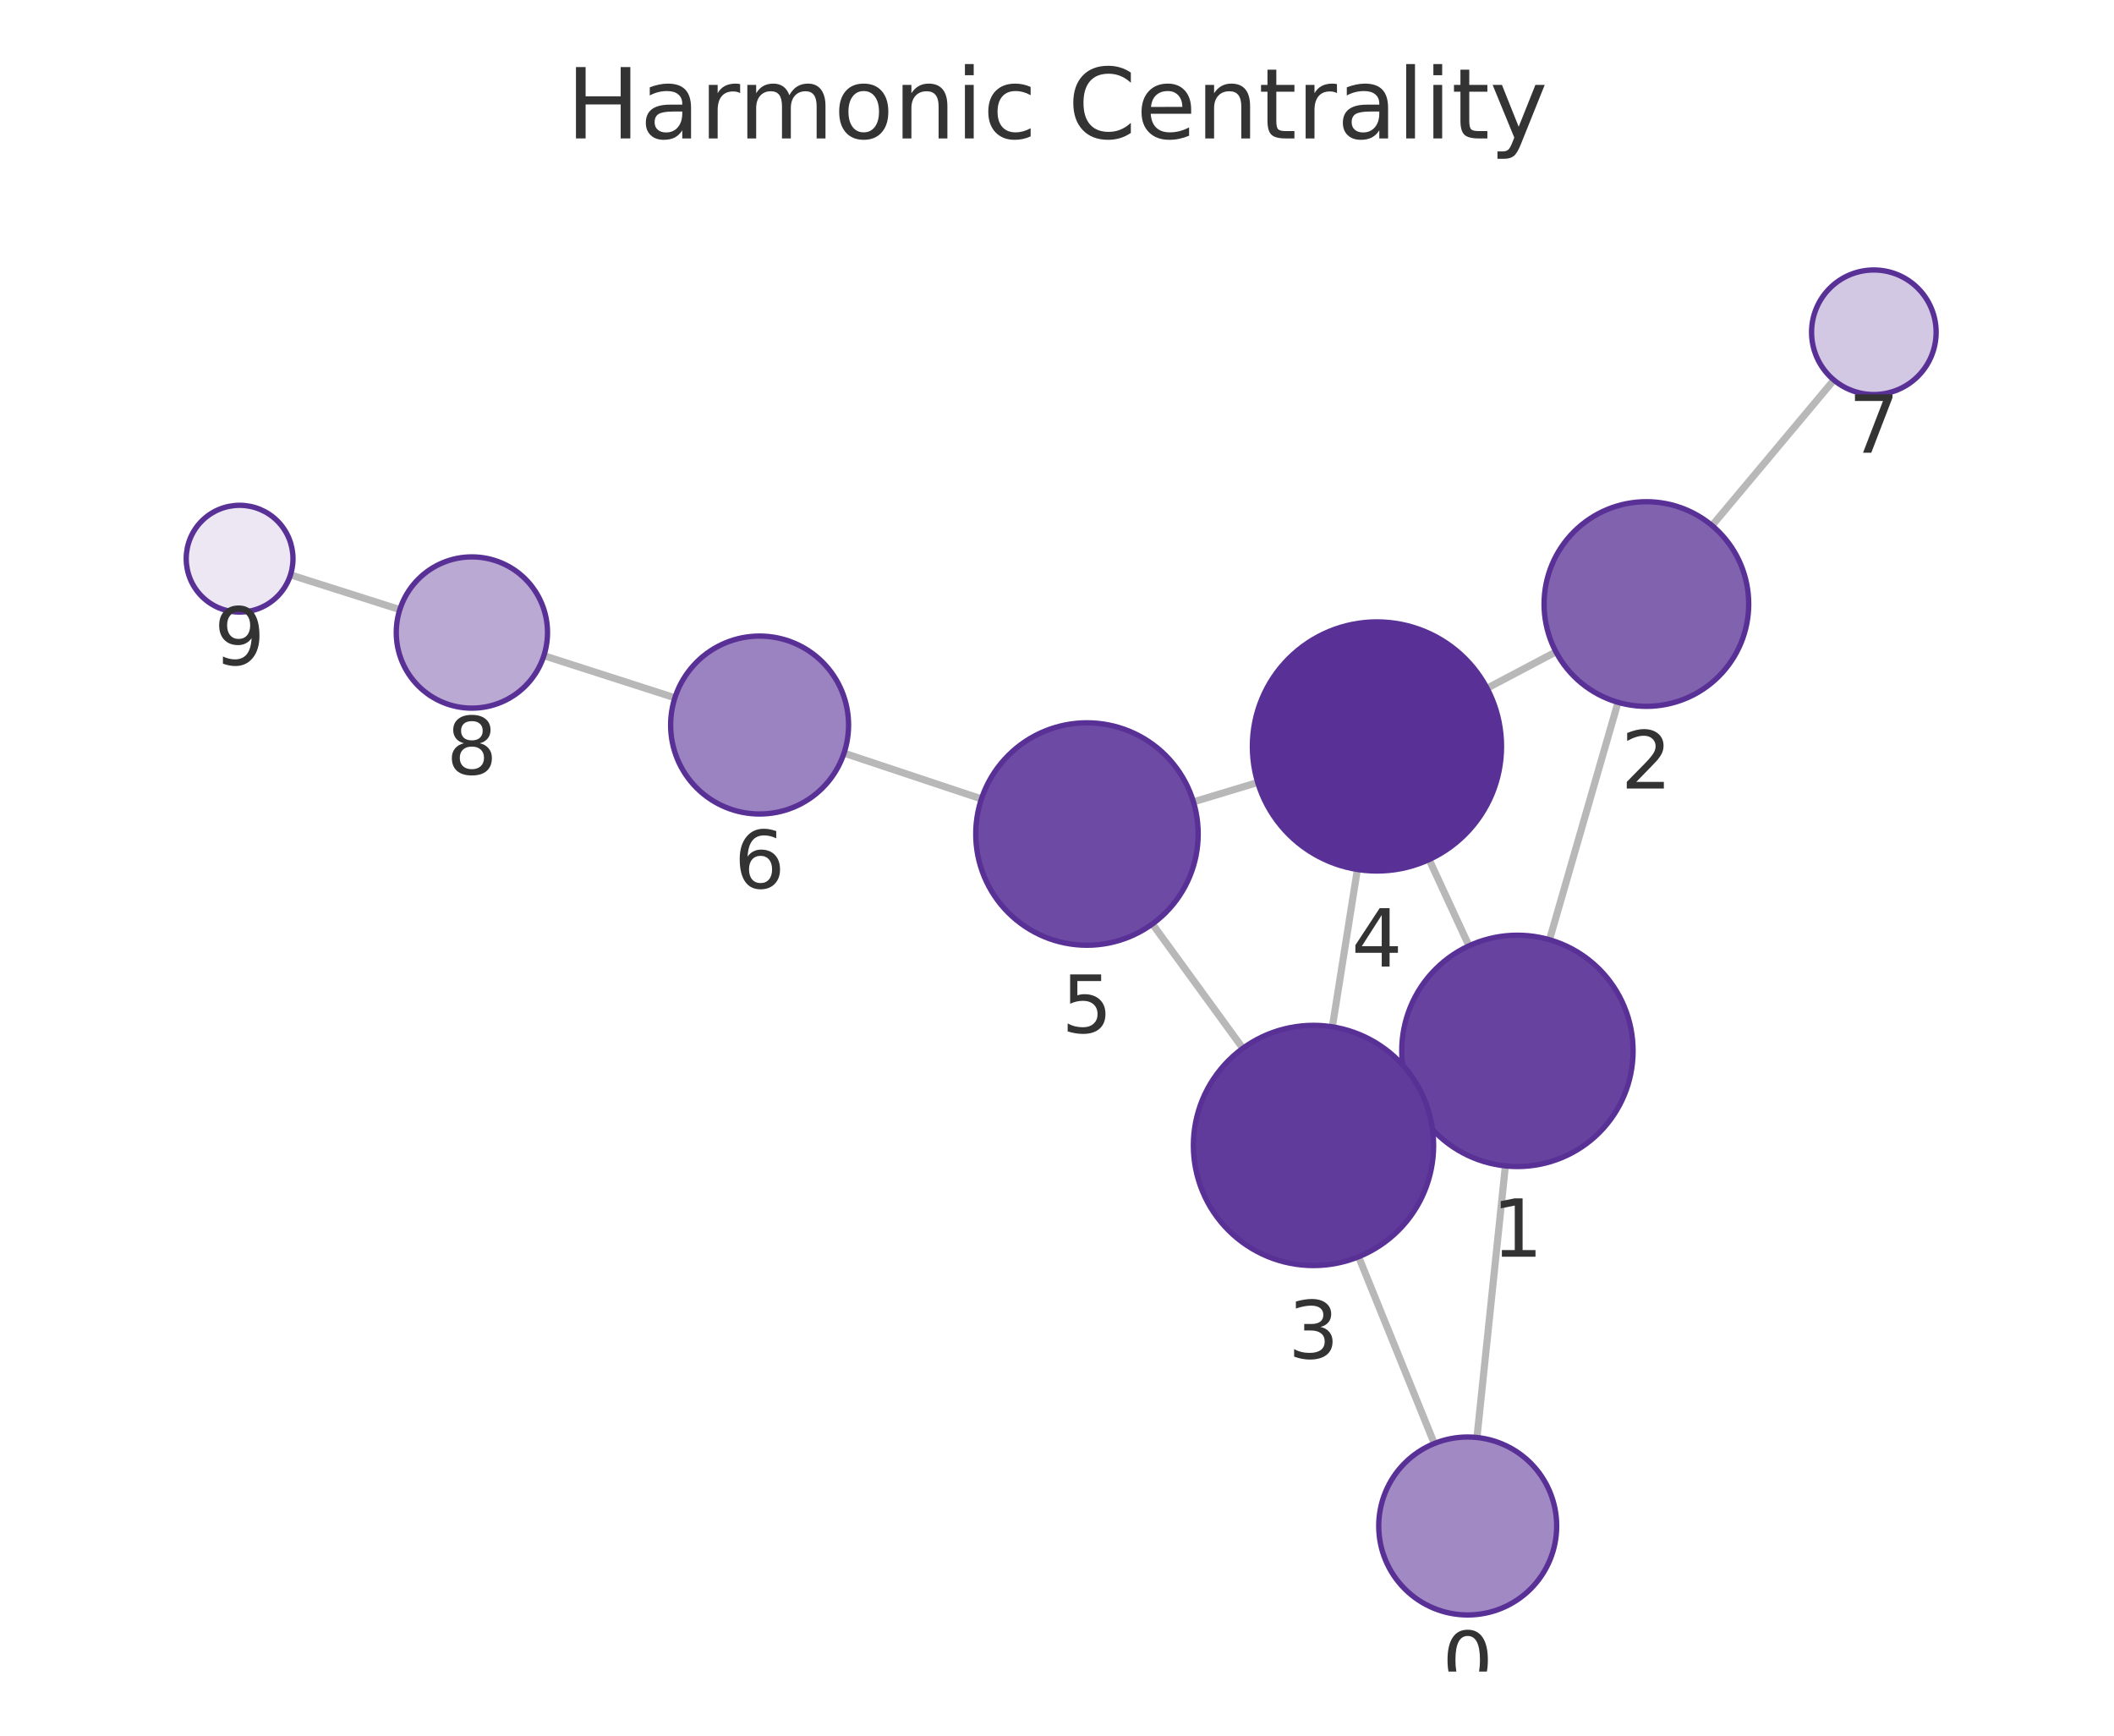
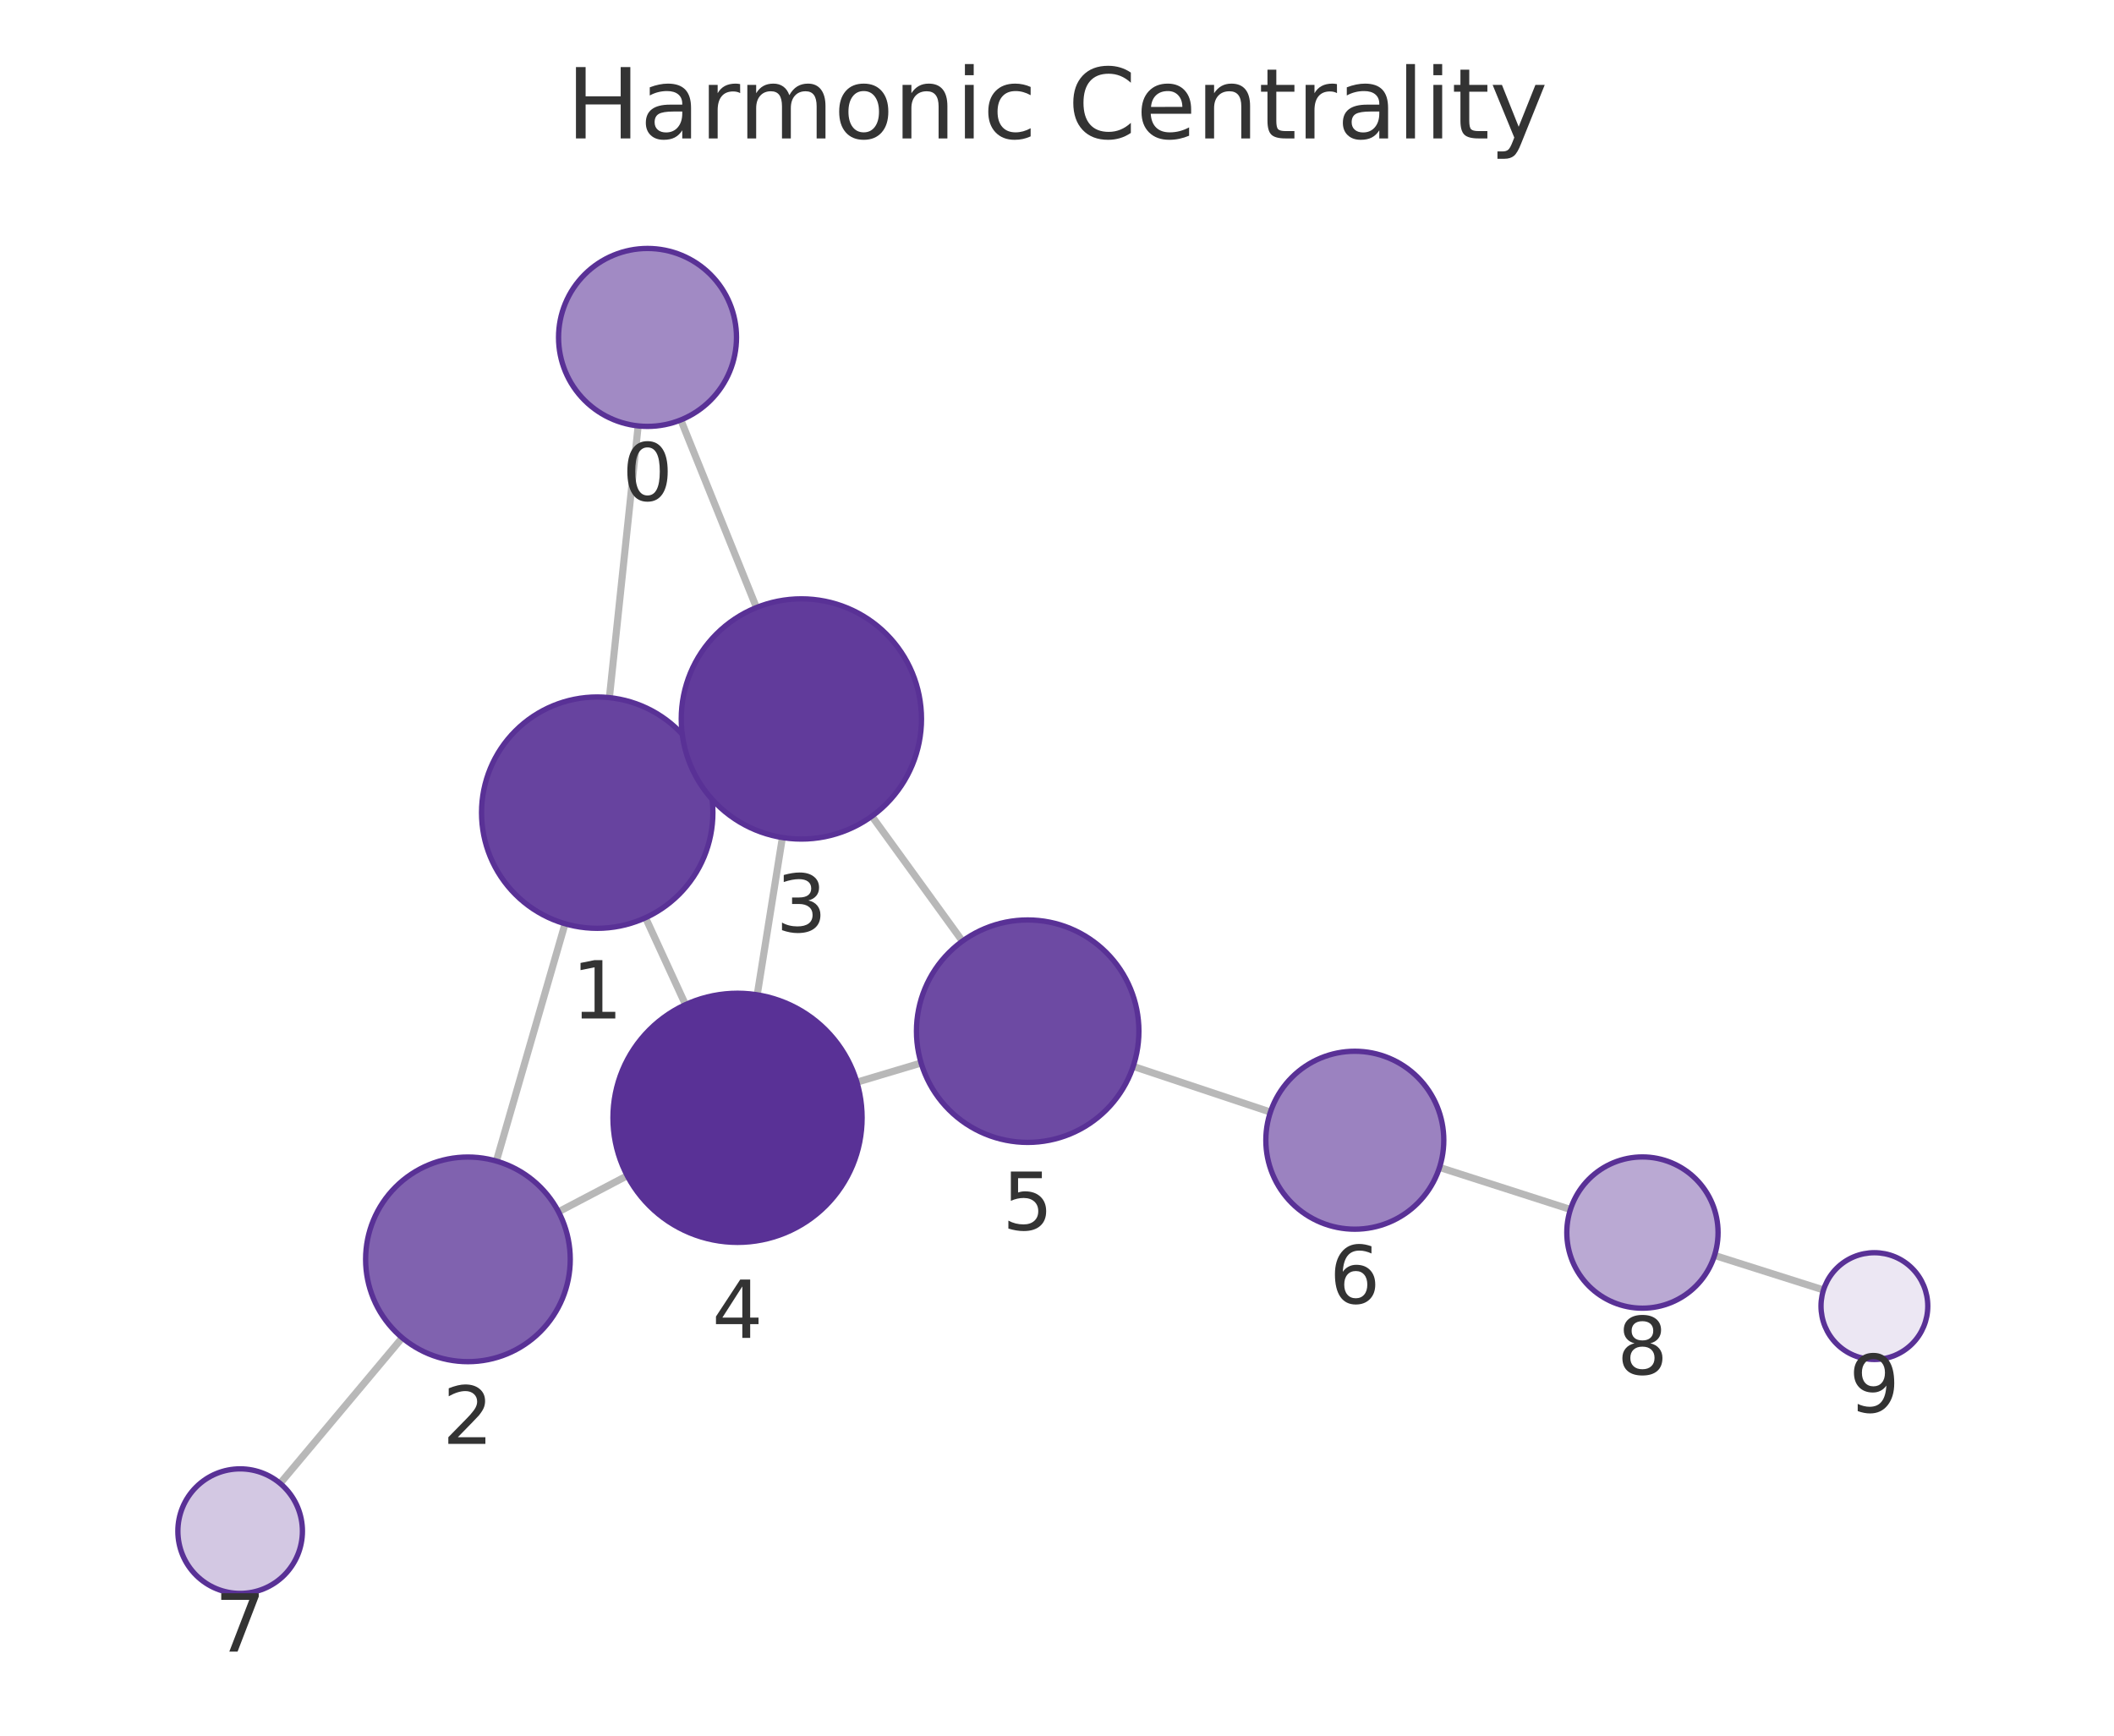
<svg xmlns="http://www.w3.org/2000/svg" xmlns:xlink="http://www.w3.org/1999/xlink" width="237.6pt" height="195.078pt" viewBox="0 0 237.6 195.078" version="1.1">
  <defs>
    <style type="text/css">*{stroke-linejoin: round; stroke-linecap: butt}</style>
  </defs>
  <g id="figure_1">
    <g id="patch_1">
      <path d="M 0 195.078  L 237.6 195.078  L 237.6 0  L 0 0  L 0 195.078  z " style="fill: none" />
    </g>
    <g id="axes_1">
      <g id="patch_2">
        <path d="M 7.2 187.878  L 230.4 187.878  L 230.4 21.558  L 7.2 21.558  L 7.2 187.878  z " style="fill: none" />
      </g>
      <g id="EdgeCollection_1">
-         <path d="M 166.001 161.567  L 169.195 131.042  " clip-path="url(#pebad01a08f)" style="fill: #b8b8b8; stroke: #b8b8b8; stroke-width: 0.8" />
-         <path d="M 161.205 162.245  L 152.699 141.254  " clip-path="url(#pebad01a08f)" style="fill: #b8b8b8; stroke: #b8b8b8; stroke-width: 0.8" />
-         <path d="M 174.153 105.622  L 181.855 78.938  " clip-path="url(#pebad01a08f)" style="fill: #b8b8b8; stroke: #b8b8b8; stroke-width: 0.8" />
-         <path d="M 158.754 123.582  L 159.876 123.062  " clip-path="url(#pebad01a08f)" style="fill: #b8b8b8; stroke: #b8b8b8; stroke-width: 0.8" />
-         <path d="M 165.101 106.308  L 160.625 96.609  " clip-path="url(#pebad01a08f)" style="fill: #b8b8b8; stroke: #b8b8b8; stroke-width: 0.8" />
-         <path d="M 174.877 73.263  L 167.137 77.355  " clip-path="url(#pebad01a08f)" style="fill: #b8b8b8; stroke: #b8b8b8; stroke-width: 0.8" />
-         <path d="M 192.425 59.07  L 206.117 42.712  " clip-path="url(#pebad01a08f)" style="fill: #b8b8b8; stroke: #b8b8b8; stroke-width: 0.8" />
-         <path d="M 149.749 115.41  L 152.561 97.723  " clip-path="url(#pebad01a08f)" style="fill: #b8b8b8; stroke: #b8b8b8; stroke-width: 0.8" />
-         <path d="M 139.688 117.825  L 129.521 103.849  " clip-path="url(#pebad01a08f)" style="fill: #b8b8b8; stroke: #b8b8b8; stroke-width: 0.8" />
-         <path d="M 141.358 87.945  L 134.134 90.126  " clip-path="url(#pebad01a08f)" style="fill: #b8b8b8; stroke: #b8b8b8; stroke-width: 0.8" />
-         <path d="M 110.308 89.792  L 94.862 84.649  " clip-path="url(#pebad01a08f)" style="fill: #b8b8b8; stroke: #b8b8b8; stroke-width: 0.8" />
-         <path d="M 75.854 78.429  L 61.129 73.694  " clip-path="url(#pebad01a08f)" style="fill: #b8b8b8; stroke: #b8b8b8; stroke-width: 0.8" />
-         <path d="M 44.937 68.517  L 32.648 64.61  " clip-path="url(#pebad01a08f)" style="fill: #b8b8b8; stroke: #b8b8b8; stroke-width: 0.8" />
+         <path d="M 71.726 47.869  L 68.492 78.409  " clip-path="url(#p9010dd5226)" style="fill: #b8b8b8; stroke: #b8b8b8; stroke-width: 0.8" />
+         <path d="M 76.518 47.199  L 85.02 68.285  " clip-path="url(#p9010dd5226)" style="fill: #b8b8b8; stroke: #b8b8b8; stroke-width: 0.8" />
+         <path d="M 63.509 103.825  L 55.79 130.498  " clip-path="url(#p9010dd5226)" style="fill: #b8b8b8; stroke: #b8b8b8; stroke-width: 0.8" />
+         <path d="M 78.938 85.914  L 77.799 86.437  " clip-path="url(#p9010dd5226)" style="fill: #b8b8b8; stroke: #b8b8b8; stroke-width: 0.8" />
+         <path d="M 72.554 103.148  L 77.046 112.916  " clip-path="url(#p9010dd5226)" style="fill: #b8b8b8; stroke: #b8b8b8; stroke-width: 0.8" />
+         <path d="M 62.775 136.199  L 70.499 132.144  " clip-path="url(#p9010dd5226)" style="fill: #b8b8b8; stroke: #b8b8b8; stroke-width: 0.8" />
+         <path d="M 45.206 150.359  L 31.487 166.727  " clip-path="url(#p9010dd5226)" style="fill: #b8b8b8; stroke: #b8b8b8; stroke-width: 0.8" />
+         <path d="M 87.935 94.136  L 85.107 111.812  " clip-path="url(#p9010dd5226)" style="fill: #b8b8b8; stroke: #b8b8b8; stroke-width: 0.8" />
+         <path d="M 97.992 91.737  L 108.169 105.778  " clip-path="url(#p9010dd5226)" style="fill: #b8b8b8; stroke: #b8b8b8; stroke-width: 0.8" />
+         <path d="M 96.309 121.631  L 103.527 119.475  " clip-path="url(#p9010dd5226)" style="fill: #b8b8b8; stroke: #b8b8b8; stroke-width: 0.8" />
+         <path d="M 127.363 119.852  L 142.786 124.993  " clip-path="url(#p9010dd5226)" style="fill: #b8b8b8; stroke: #b8b8b8; stroke-width: 0.8" />
+         <path d="M 161.794 131.212  L 176.506 135.936  " clip-path="url(#p9010dd5226)" style="fill: #b8b8b8; stroke: #b8b8b8; stroke-width: 0.8" />
+         <path d="M 192.702 141.102  L 204.95 144.984  " clip-path="url(#p9010dd5226)" style="fill: #b8b8b8; stroke: #b8b8b8; stroke-width: 0.8" />
      </g>
      <g id="VertexCollection_1">
-         <path d="M 164.961 181.513  C 167.613 181.513 170.156 180.46 172.032 178.584  C 173.907 176.709 174.961 174.165 174.961 171.513  C 174.961 168.861 173.907 166.317 172.032 164.442  C 170.156 162.567 167.613 161.513 164.961 161.513  C 162.309 161.513 159.765 162.567 157.89 164.442  C 156.014 166.317 154.961 168.861 154.961 171.513  C 154.961 174.165 156.014 176.709 157.89 178.584  C 159.765 180.46 162.309 181.513 164.961 181.513  z " clip-path="url(#pebad01a08f)" style="fill: #a18ac4; stroke: #593196; stroke-width: 0.6" />
-         <path d="M 170.548 131.112  C 173.995 131.112 177.302 129.743 179.74 127.305  C 182.178 124.867 183.548 121.56 183.548 118.112  C 183.548 114.665 182.178 111.358 179.74 108.92  C 177.302 106.482 173.995 105.112 170.548 105.112  C 167.1 105.112 163.793 106.482 161.355 108.92  C 158.917 111.358 157.548 114.665 157.548 118.112  C 157.548 121.56 158.917 124.867 161.355 127.305  C 163.793 129.743 167.1 131.112 170.548 131.112  z " clip-path="url(#pebad01a08f)" style="fill: #67439f; stroke: #593196; stroke-width: 0.6" />
-         <path d="M 185.044 79.389  C 188.094 79.389 191.019 78.177 193.176 76.021  C 195.332 73.864 196.544 70.939 196.544 67.889  C 196.544 64.839 195.332 61.914 193.176 59.757  C 191.019 57.601 188.094 56.389 185.044 56.389  C 181.994 56.389 179.069 57.601 176.912 59.757  C 174.756 61.914 173.544 64.839 173.544 67.889  C 173.544 70.939 174.756 73.864 176.912 76.021  C 179.069 78.177 181.994 79.389 185.044 79.389  z " clip-path="url(#pebad01a08f)" style="fill: #8062af; stroke: #593196; stroke-width: 0.6" />
-         <path d="M 147.629 142.242  C 151.209 142.242 154.643 140.82 157.175 138.288  C 159.706 135.757 161.129 132.322 161.129 128.742  C 161.129 125.162 159.706 121.728 157.175 119.196  C 154.643 116.665 151.209 115.242 147.629 115.242  C 144.049 115.242 140.615 116.665 138.083 119.196  C 135.551 121.728 134.129 125.162 134.129 128.742  C 134.129 132.322 135.551 135.757 138.083 138.288  C 140.615 140.82 144.049 142.242 147.629 142.242  z " clip-path="url(#pebad01a08f)" style="fill: #613b9b; stroke: #593196; stroke-width: 0.6" />
-         <path d="M 154.76 97.897  C 158.473 97.897 162.034 96.422 164.659 93.797  C 167.285 91.171 168.76 87.61 168.76 83.897  C 168.76 80.184 167.285 76.623 164.659 73.998  C 162.034 71.372 158.473 69.897 154.76 69.897  C 151.047 69.897 147.486 71.372 144.86 73.998  C 142.235 76.623 140.76 80.184 140.76 83.897  C 140.76 87.61 142.235 91.171 144.86 93.797  C 147.486 96.422 151.047 97.897 154.76 97.897  z " clip-path="url(#pebad01a08f)" style="fill: #593196; stroke: #593196; stroke-width: 0.6" />
-         <path d="M 122.168 106.24  C 125.483 106.24 128.663 104.923 131.007 102.579  C 133.351 100.235 134.668 97.055 134.668 93.74  C 134.668 90.425 133.351 87.245 131.007 84.901  C 128.663 82.557 125.483 81.24 122.168 81.24  C 118.853 81.24 115.673 82.557 113.329 84.901  C 110.985 87.245 109.668 90.425 109.668 93.74  C 109.668 97.055 110.985 100.235 113.329 102.579  C 115.673 104.923 118.853 106.24 122.168 106.24  z " clip-path="url(#pebad01a08f)" style="fill: #6d4aa3; stroke: #593196; stroke-width: 0.6" />
-         <path d="M 85.374 91.49  C 88.026 91.49 90.57 90.436 92.445 88.561  C 94.32 86.686 95.374 84.142 95.374 81.49  C 95.374 78.838 94.32 76.294 92.445 74.419  C 90.57 72.544 88.026 71.49 85.374 71.49  C 82.722 71.49 80.178 72.544 78.303 74.419  C 76.428 76.294 75.374 78.838 75.374 81.49  C 75.374 84.142 76.428 86.686 78.303 88.561  C 80.178 90.436 82.722 91.49 85.374 91.49  z " clip-path="url(#pebad01a08f)" style="fill: #9b82c0; stroke: #593196; stroke-width: 0.6" />
-         <path d="M 210.609 44.344  C 212.466 44.344 214.246 43.606 215.559 42.293  C 216.872 40.981 217.609 39.2 217.609 37.344  C 217.609 35.487 216.872 33.707 215.559 32.394  C 214.246 31.081 212.466 30.344 210.609 30.344  C 208.753 30.344 206.972 31.081 205.66 32.394  C 204.347 33.707 203.609 35.487 203.609 37.344  C 203.609 39.2 204.347 40.981 205.66 42.293  C 206.972 43.606 208.753 44.344 210.609 44.344  z " clip-path="url(#pebad01a08f)" style="fill: #d3c8e3; stroke: #593196; stroke-width: 0.6" />
-         <path d="M 53.037 79.592  C 55.292 79.592 57.454 78.696 59.048 77.102  C 60.642 75.508 61.537 73.346 61.537 71.092  C 61.537 68.837 60.642 66.675 59.048 65.081  C 57.454 63.487 55.292 62.592 53.037 62.592  C 50.783 62.592 48.621 63.487 47.027 65.081  C 45.433 66.675 44.537 68.837 44.537 71.092  C 44.537 73.346 45.433 75.508 47.027 77.102  C 48.621 78.696 50.783 79.592 53.037 79.592  z " clip-path="url(#pebad01a08f)" style="fill: #baa9d3; stroke: #593196; stroke-width: 0.6" />
-         <path d="M 26.93 68.793  C 28.522 68.793 30.048 68.161 31.173 67.035  C 32.298 65.91 32.93 64.384 32.93 62.793  C 32.93 61.202 32.298 59.675 31.173 58.55  C 30.048 57.425 28.522 56.793 26.93 56.793  C 25.339 56.793 23.813 57.425 22.688 58.55  C 21.562 59.675 20.93 61.202 20.93 62.793  C 20.93 64.384 21.562 65.91 22.688 67.035  C 23.813 68.161 25.339 68.793 26.93 68.793  z " clip-path="url(#pebad01a08f)" style="fill: #ece7f3; stroke: #593196; stroke-width: 0.6" />
+         <path d="M 72.778 47.925  C 75.431 47.925 77.974 46.871 79.85 44.996  C 81.725 43.121 82.778 40.577 82.778 37.925  C 82.778 35.273 81.725 32.729 79.85 30.854  C 77.974 28.979 75.431 27.925 72.778 27.925  C 70.126 27.925 67.583 28.979 65.707 30.854  C 63.832 32.729 62.778 35.273 62.778 37.925  C 62.778 40.577 63.832 43.121 65.707 44.996  C 67.583 46.871 70.126 47.925 72.778 47.925  z " clip-path="url(#p9010dd5226)" style="fill: #a18ac4; stroke: #593196; stroke-width: 0.6" />
+         <path d="M 67.123 104.337  C 70.571 104.337 73.878 102.967 76.316 100.529  C 78.753 98.091 80.123 94.785 80.123 91.337  C 80.123 87.889 78.753 84.582 76.316 82.145  C 73.878 79.707 70.571 78.337 67.123 78.337  C 63.676 78.337 60.369 79.707 57.931 82.145  C 55.493 84.582 54.123 87.889 54.123 91.337  C 54.123 94.785 55.493 98.091 57.931 100.529  C 60.369 102.967 63.676 104.337 67.123 104.337  z " clip-path="url(#p9010dd5226)" style="fill: #67439f; stroke: #593196; stroke-width: 0.6" />
+         <path d="M 52.593 153.045  C 55.643 153.045 58.568 151.833 60.725 149.677  C 62.881 147.52 64.093 144.595 64.093 141.545  C 64.093 138.495 62.881 135.57 60.725 133.413  C 58.568 131.257 55.643 130.045 52.593 130.045  C 49.543 130.045 46.618 131.257 44.461 133.413  C 42.305 135.57 41.093 138.495 41.093 141.545  C 41.093 144.595 42.305 147.52 44.461 149.677  C 46.618 151.833 49.543 153.045 52.593 153.045  z " clip-path="url(#p9010dd5226)" style="fill: #8062af; stroke: #593196; stroke-width: 0.6" />
+         <path d="M 90.069 94.306  C 93.649 94.306 97.083 92.883 99.615 90.352  C 102.146 87.82 103.569 84.386 103.569 80.806  C 103.569 77.226 102.146 73.792 99.615 71.26  C 97.083 68.728 93.649 67.306 90.069 67.306  C 86.489 67.306 83.055 68.728 80.523 71.26  C 77.991 73.792 76.569 77.226 76.569 80.806  C 76.569 84.386 77.991 87.82 80.523 90.352  C 83.055 92.883 86.489 94.306 90.069 94.306  z " clip-path="url(#p9010dd5226)" style="fill: #613b9b; stroke: #593196; stroke-width: 0.6" />
+         <path d="M 82.894 139.636  C 86.607 139.636 90.168 138.161 92.794 135.536  C 95.419 132.91 96.894 129.349 96.894 125.636  C 96.894 121.923 95.419 118.362 92.794 115.737  C 90.168 113.111 86.607 111.636 82.894 111.636  C 79.181 111.636 75.62 113.111 72.995 115.737  C 70.369 118.362 68.894 121.923 68.894 125.636  C 68.894 129.349 70.369 132.91 72.995 135.536  C 75.62 138.161 79.181 139.636 82.894 139.636  z " clip-path="url(#p9010dd5226)" style="fill: #593196; stroke: #593196; stroke-width: 0.6" />
+         <path d="M 115.505 128.399  C 118.82 128.399 121.999 127.082 124.343 124.737  C 126.688 122.393 128.005 119.214 128.005 115.899  C 128.005 112.584 126.688 109.404 124.343 107.06  C 121.999 104.716 118.82 103.399 115.505 103.399  C 112.19 103.399 109.01 104.716 106.666 107.06  C 104.322 109.404 103.005 112.584 103.005 115.899  C 103.005 119.214 104.322 122.393 106.666 124.737  C 109.01 127.082 112.19 128.399 115.505 128.399  z " clip-path="url(#p9010dd5226)" style="fill: #6d4aa3; stroke: #593196; stroke-width: 0.6" />
+         <path d="M 152.273 138.155  C 154.925 138.155 157.469 137.101 159.344 135.226  C 161.219 133.351 162.273 130.807 162.273 128.155  C 162.273 125.503 161.219 122.959 159.344 121.084  C 157.469 119.209 154.925 118.155 152.273 118.155  C 149.621 118.155 147.077 119.209 145.202 121.084  C 143.327 122.959 142.273 125.503 142.273 128.155  C 142.273 130.807 143.327 133.351 145.202 135.226  C 147.077 137.101 149.621 138.155 152.273 138.155  z " clip-path="url(#p9010dd5226)" style="fill: #9b82c0; stroke: #593196; stroke-width: 0.6" />
+         <path d="M 26.991 179.092  C 28.847 179.092 30.628 178.354 31.94 177.042  C 33.253 175.729 33.991 173.948 33.991 172.092  C 33.991 170.235 33.253 168.455 31.94 167.142  C 30.628 165.829 28.847 165.092 26.991 165.092  C 25.134 165.092 23.354 165.829 22.041 167.142  C 20.728 168.455 19.991 170.235 19.991 172.092  C 19.991 173.948 20.728 175.729 22.041 177.042  C 23.354 178.354 25.134 179.092 26.991 179.092  z " clip-path="url(#p9010dd5226)" style="fill: #d3c8e3; stroke: #593196; stroke-width: 0.6" />
+         <path d="M 184.599 147.034  C 186.853 147.034 189.016 146.139 190.61 144.545  C 192.204 142.951 193.099 140.788 193.099 138.534  C 193.099 136.28 192.204 134.118 190.61 132.524  C 189.016 130.93 186.853 130.034 184.599 130.034  C 182.345 130.034 180.183 130.93 178.589 132.524  C 176.995 134.118 176.099 136.28 176.099 138.534  C 176.099 140.788 176.995 142.951 178.589 144.545  C 180.183 146.139 182.345 147.034 184.599 147.034  z " clip-path="url(#p9010dd5226)" style="fill: #baa9d3; stroke: #593196; stroke-width: 0.6" />
+         <path d="M 210.67 152.797  C 212.261 152.797 213.787 152.165 214.912 151.039  C 216.037 149.914 216.67 148.388 216.67 146.797  C 216.67 145.206 216.037 143.679 214.912 142.554  C 213.787 141.429 212.261 140.797 210.67 140.797  C 209.078 140.797 207.552 141.429 206.427 142.554  C 205.302 143.679 204.67 145.206 204.67 146.797  C 204.67 148.388 205.302 149.914 206.427 151.039  C 207.552 152.165 209.078 152.797 210.67 152.797  z " clip-path="url(#p9010dd5226)" style="fill: #ece7f3; stroke: #593196; stroke-width: 0.6" />
      </g>
      <g id="text_1">
-         <g clip-path="url(#pebad01a08f)">
-           <g style="fill: #333333" transform="translate(162.0975 189.8511) scale(0.09 -0.09)">
+         <g clip-path="url(#p9010dd5226)">
+           <g style="fill: #333333" transform="translate(69.91535 56.2629) scale(0.09 -0.09)">
            <defs>
              <path id="DejaVuSans-13" d="M 2034 4250  Q 1547 4250 1301 3770  Q 1056 3291 1056 2328  Q 1056 1369 1301 889  Q 1547 409 2034 409  Q 2525 409 2770 889  Q 3016 1369 3016 2328  Q 3016 3291 2770 3770  Q 2525 4250 2034 4250  z M 2034 4750  Q 2819 4750 3233 4129  Q 3647 3509 3647 2328  Q 3647 1150 3233 529  Q 2819 -91 2034 -91  Q 1250 -91 836 529  Q 422 1150 422 2328  Q 422 3509 836 4129  Q 1250 4750 2034 4750  z " transform="scale(0.015625)" />
            </defs>
            <use xlink:href="#DejaVuSans-13" />
          </g>
        </g>
      </g>
      <g id="text_2">
-         <g clip-path="url(#pebad01a08f)">
-           <g style="fill: #333333" transform="translate(167.6844 141.2503) scale(0.09 -0.09)">
+         <g clip-path="url(#p9010dd5226)">
+           <g style="fill: #333333" transform="translate(64.26006 114.4748) scale(0.09 -0.09)">
            <defs>
              <path id="DejaVuSans-14" d="M 794 531  L 1825 531  L 1825 4091  L 703 3866  L 703 4441  L 1819 4666  L 2450 4666  L 2450 531  L 3481 531  L 3481 0  L 794 0  L 794 531  z " transform="scale(0.015625)" />
            </defs>
            <use xlink:href="#DejaVuSans-14" />
          </g>
        </g>
      </g>
      <g id="text_3">
-         <g clip-path="url(#pebad01a08f)">
-           <g style="fill: #333333" transform="translate(182.1807 88.62684) scale(0.09 -0.09)">
+         <g clip-path="url(#p9010dd5226)">
+           <g style="fill: #333333" transform="translate(49.73 162.283) scale(0.09 -0.09)">
            <defs>
              <path id="DejaVuSans-15" d="M 1228 531  L 3431 531  L 3431 0  L 469 0  L 469 531  Q 828 903 1448 1529  Q 2069 2156 2228 2338  Q 2531 2678 2651 2914  Q 2772 3150 2772 3378  Q 2772 3750 2511 3984  Q 2250 4219 1831 4219  Q 1534 4219 1204 4116  Q 875 4013 500 3803  L 500 4441  Q 881 4594 1212 4672  Q 1544 4750 1819 4750  Q 2544 4750 2975 4387  Q 3406 4025 3406 3419  Q 3406 3131 3298 2873  Q 3191 2616 2906 2266  Q 2828 2175 2409 1742  Q 1991 1309 1228 531  z " transform="scale(0.015625)" />
            </defs>
            <use xlink:href="#DejaVuSans-15" />
          </g>
        </g>
      </g>
      <g id="text_4">
-         <g clip-path="url(#pebad01a08f)">
-           <g style="fill: #333333" transform="translate(144.7657 152.6801) scale(0.09 -0.09)">
+         <g clip-path="url(#p9010dd5226)">
+           <g style="fill: #333333" transform="translate(87.20576 104.7438) scale(0.09 -0.09)">
            <defs>
              <path id="DejaVuSans-16" d="M 2597 2516  Q 3050 2419 3304 2112  Q 3559 1806 3559 1356  Q 3559 666 3084 287  Q 2609 -91 1734 -91  Q 1441 -91 1130 -33  Q 819 25 488 141  L 488 750  Q 750 597 1062 519  Q 1375 441 1716 441  Q 2309 441 2620 675  Q 2931 909 2931 1356  Q 2931 1769 2642 2001  Q 2353 2234 1838 2234  L 1294 2234  L 1294 2753  L 1863 2753  Q 2328 2753 2575 2939  Q 2822 3125 2822 3475  Q 2822 3834 2567 4026  Q 2313 4219 1838 4219  Q 1578 4219 1281 4162  Q 984 4106 628 3988  L 628 4550  Q 988 4650 1302 4700  Q 1616 4750 1894 4750  Q 2613 4750 3031 4423  Q 3450 4097 3450 3541  Q 3450 3153 3228 2886  Q 3006 2619 2597 2516  z " transform="scale(0.015625)" />
            </defs>
            <use xlink:href="#DejaVuSans-16" />
          </g>
        </g>
      </g>
      <g id="text_5">
-         <g clip-path="url(#pebad01a08f)">
-           <g style="fill: #333333" transform="translate(151.8965 108.6351) scale(0.09 -0.09)">
+         <g clip-path="url(#p9010dd5226)">
+           <g style="fill: #333333" transform="translate(80.03101 150.3742) scale(0.09 -0.09)">
            <defs>
              <path id="DejaVuSans-17" d="M 2419 4116  L 825 1625  L 2419 1625  L 2419 4116  z M 2253 4666  L 3047 4666  L 3047 1625  L 3713 1625  L 3713 1100  L 3047 1100  L 3047 0  L 2419 0  L 2419 1100  L 313 1100  L 313 1709  L 2253 4666  z " transform="scale(0.015625)" />
            </defs>
            <use xlink:href="#DejaVuSans-17" />
          </g>
        </g>
      </g>
      <g id="text_6">
-         <g clip-path="url(#pebad01a08f)">
-           <g style="fill: #333333" transform="translate(119.3049 116.078) scale(0.09 -0.09)">
+         <g clip-path="url(#p9010dd5226)">
+           <g style="fill: #333333" transform="translate(112.6415 138.2365) scale(0.09 -0.09)">
            <defs>
              <path id="DejaVuSans-18" d="M 691 4666  L 3169 4666  L 3169 4134  L 1269 4134  L 1269 2991  Q 1406 3038 1543 3061  Q 1681 3084 1819 3084  Q 2600 3084 3056 2656  Q 3513 2228 3513 1497  Q 3513 744 3044 326  Q 2575 -91 1722 -91  Q 1428 -91 1123 -41  Q 819 9 494 109  L 494 744  Q 775 591 1075 516  Q 1375 441 1709 441  Q 2250 441 2565 725  Q 2881 1009 2881 1497  Q 2881 1984 2565 2268  Q 2250 2553 1709 2553  Q 1456 2553 1204 2497  Q 953 2441 691 2322  L 691 4666  z " transform="scale(0.015625)" />
            </defs>
            <use xlink:href="#DejaVuSans-18" />
          </g>
        </g>
      </g>
      <g id="text_7">
-         <g clip-path="url(#pebad01a08f)">
-           <g style="fill: #333333" transform="translate(82.51078 99.82803) scale(0.09 -0.09)">
+         <g clip-path="url(#p9010dd5226)">
+           <g style="fill: #333333" transform="translate(149.4099 146.4928) scale(0.09 -0.09)">
            <defs>
              <path id="DejaVuSans-19" d="M 2113 2584  Q 1688 2584 1439 2293  Q 1191 2003 1191 1497  Q 1191 994 1439 701  Q 1688 409 2113 409  Q 2538 409 2786 701  Q 3034 994 3034 1497  Q 3034 2003 2786 2293  Q 2538 2584 2113 2584  z M 3366 4563  L 3366 3988  Q 3128 4100 2886 4159  Q 2644 4219 2406 4219  Q 1781 4219 1451 3797  Q 1122 3375 1075 2522  Q 1259 2794 1537 2939  Q 1816 3084 2150 3084  Q 2853 3084 3261 2657  Q 3669 2231 3669 1497  Q 3669 778 3244 343  Q 2819 -91 2113 -91  Q 1303 -91 875 529  Q 447 1150 447 2328  Q 447 3434 972 4092  Q 1497 4750 2381 4750  Q 2619 4750 2861 4703  Q 3103 4656 3366 4563  z " transform="scale(0.015625)" />
            </defs>
            <use xlink:href="#DejaVuSans-19" />
          </g>
        </g>
      </g>
      <g id="text_8">
-         <g clip-path="url(#pebad01a08f)">
-           <g style="fill: #333333" transform="translate(207.7463 50.88157) scale(0.09 -0.09)">
+         <g clip-path="url(#p9010dd5226)">
+           <g style="fill: #333333" transform="translate(24.12752 185.6296) scale(0.09 -0.09)">
            <defs>
              <path id="DejaVuSans-1a" d="M 525 4666  L 3525 4666  L 3525 4397  L 1831 0  L 1172 0  L 2766 4134  L 525 4134  L 525 4666  z " transform="scale(0.015625)" />
            </defs>
            <use xlink:href="#DejaVuSans-1a" />
          </g>
        </g>
      </g>
      <g id="text_9">
-         <g clip-path="url(#pebad01a08f)">
-           <g style="fill: #333333" transform="translate(50.17429 87.0294) scale(0.09 -0.09)">
+         <g clip-path="url(#p9010dd5226)">
+           <g style="fill: #333333" transform="translate(181.7361 154.4722) scale(0.09 -0.09)">
            <defs>
              <path id="DejaVuSans-1b" d="M 2034 2216  Q 1584 2216 1326 1975  Q 1069 1734 1069 1313  Q 1069 891 1326 650  Q 1584 409 2034 409  Q 2484 409 2743 651  Q 3003 894 3003 1313  Q 3003 1734 2745 1975  Q 2488 2216 2034 2216  z M 1403 2484  Q 997 2584 770 2862  Q 544 3141 544 3541  Q 544 4100 942 4425  Q 1341 4750 2034 4750  Q 2731 4750 3128 4425  Q 3525 4100 3525 3541  Q 3525 3141 3298 2862  Q 3072 2584 2669 2484  Q 3125 2378 3379 2068  Q 3634 1759 3634 1313  Q 3634 634 3220 271  Q 2806 -91 2034 -91  Q 1263 -91 848 271  Q 434 634 434 1313  Q 434 1759 690 2068  Q 947 2378 1403 2484  z M 1172 3481  Q 1172 3119 1398 2916  Q 1625 2713 2034 2713  Q 2441 2713 2670 2916  Q 2900 3119 2900 3481  Q 2900 3844 2670 4047  Q 2441 4250 2034 4250  Q 1625 4250 1398 4047  Q 1172 3844 1172 3481  z " transform="scale(0.015625)" />
            </defs>
            <use xlink:href="#DejaVuSans-1b" />
          </g>
        </g>
      </g>
      <g id="text_10">
-         <g clip-path="url(#pebad01a08f)">
-           <g style="fill: #333333" transform="translate(24.06717 74.7307) scale(0.09 -0.09)">
+         <g clip-path="url(#p9010dd5226)">
+           <g style="fill: #333333" transform="translate(207.8065 158.7346) scale(0.09 -0.09)">
            <defs>
              <path id="DejaVuSans-1c" d="M 703 97  L 703 672  Q 941 559 1184 500  Q 1428 441 1663 441  Q 2288 441 2617 861  Q 2947 1281 2994 2138  Q 2813 1869 2534 1725  Q 2256 1581 1919 1581  Q 1219 1581 811 2004  Q 403 2428 403 3163  Q 403 3881 828 4315  Q 1253 4750 1959 4750  Q 2769 4750 3195 4129  Q 3622 3509 3622 2328  Q 3622 1225 3098 567  Q 2575 -91 1691 -91  Q 1453 -91 1209 -44  Q 966 3 703 97  z M 1959 2075  Q 2384 2075 2632 2365  Q 2881 2656 2881 3163  Q 2881 3666 2632 3958  Q 2384 4250 1959 4250  Q 1534 4250 1286 3958  Q 1038 3666 1038 3163  Q 1038 2656 1286 2365  Q 1534 2075 1959 2075  z " transform="scale(0.015625)" />
            </defs>
            <use xlink:href="#DejaVuSans-1c" />
          </g>
        </g>
      </g>
      <g id="matplotlib.axis_1" />
      <g id="matplotlib.axis_2" />
      <g id="text_11">
        <g style="fill: #333333" transform="translate(63.65477 15.55828) scale(0.11 -0.11)">
          <defs>
            <path id="DejaVuSans-2b" d="M 628 4666  L 1259 4666  L 1259 2753  L 3553 2753  L 3553 4666  L 4184 4666  L 4184 0  L 3553 0  L 3553 2222  L 1259 2222  L 1259 0  L 628 0  L 628 4666  z " transform="scale(0.015625)" />
            <path id="DejaVuSans-44" d="M 2194 1759  Q 1497 1759 1228 1600  Q 959 1441 959 1056  Q 959 750 1161 570  Q 1363 391 1709 391  Q 2188 391 2477 730  Q 2766 1069 2766 1631  L 2766 1759  L 2194 1759  z M 3341 1997  L 3341 0  L 2766 0  L 2766 531  Q 2569 213 2275 61  Q 1981 -91 1556 -91  Q 1019 -91 701 211  Q 384 513 384 1019  Q 384 1609 779 1909  Q 1175 2209 1959 2209  L 2766 2209  L 2766 2266  Q 2766 2663 2505 2880  Q 2244 3097 1772 3097  Q 1472 3097 1187 3025  Q 903 2953 641 2809  L 641 3341  Q 956 3463 1253 3523  Q 1550 3584 1831 3584  Q 2591 3584 2966 3190  Q 3341 2797 3341 1997  z " transform="scale(0.015625)" />
            <path id="DejaVuSans-55" d="M 2631 2963  Q 2534 3019 2420 3045  Q 2306 3072 2169 3072  Q 1681 3072 1420 2755  Q 1159 2438 1159 1844  L 1159 0  L 581 0  L 581 3500  L 1159 3500  L 1159 2956  Q 1341 3275 1631 3429  Q 1922 3584 2338 3584  Q 2397 3584 2469 3576  Q 2541 3569 2628 3553  L 2631 2963  z " transform="scale(0.015625)" />
            <path id="DejaVuSans-50" d="M 3328 2828  Q 3544 3216 3844 3400  Q 4144 3584 4550 3584  Q 5097 3584 5394 3201  Q 5691 2819 5691 2113  L 5691 0  L 5113 0  L 5113 2094  Q 5113 2597 4934 2840  Q 4756 3084 4391 3084  Q 3944 3084 3684 2787  Q 3425 2491 3425 1978  L 3425 0  L 2847 0  L 2847 2094  Q 2847 2600 2669 2842  Q 2491 3084 2119 3084  Q 1678 3084 1418 2786  Q 1159 2488 1159 1978  L 1159 0  L 581 0  L 581 3500  L 1159 3500  L 1159 2956  Q 1356 3278 1631 3431  Q 1906 3584 2284 3584  Q 2666 3584 2933 3390  Q 3200 3197 3328 2828  z " transform="scale(0.015625)" />
            <path id="DejaVuSans-52" d="M 1959 3097  Q 1497 3097 1228 2736  Q 959 2375 959 1747  Q 959 1119 1226 758  Q 1494 397 1959 397  Q 2419 397 2687 759  Q 2956 1122 2956 1747  Q 2956 2369 2687 2733  Q 2419 3097 1959 3097  z M 1959 3584  Q 2709 3584 3137 3096  Q 3566 2609 3566 1747  Q 3566 888 3137 398  Q 2709 -91 1959 -91  Q 1206 -91 779 398  Q 353 888 353 1747  Q 353 2609 779 3096  Q 1206 3584 1959 3584  z " transform="scale(0.015625)" />
            <path id="DejaVuSans-51" d="M 3513 2113  L 3513 0  L 2938 0  L 2938 2094  Q 2938 2591 2744 2837  Q 2550 3084 2163 3084  Q 1697 3084 1428 2787  Q 1159 2491 1159 1978  L 1159 0  L 581 0  L 581 3500  L 1159 3500  L 1159 2956  Q 1366 3272 1645 3428  Q 1925 3584 2291 3584  Q 2894 3584 3203 3211  Q 3513 2838 3513 2113  z " transform="scale(0.015625)" />
            <path id="DejaVuSans-4c" d="M 603 3500  L 1178 3500  L 1178 0  L 603 0  L 603 3500  z M 603 4863  L 1178 4863  L 1178 4134  L 603 4134  L 603 4863  z " transform="scale(0.015625)" />
            <path id="DejaVuSans-46" d="M 3122 3366  L 3122 2828  Q 2878 2963 2633 3030  Q 2388 3097 2138 3097  Q 1578 3097 1268 2742  Q 959 2388 959 1747  Q 959 1106 1268 751  Q 1578 397 2138 397  Q 2388 397 2633 464  Q 2878 531 3122 666  L 3122 134  Q 2881 22 2623 -34  Q 2366 -91 2075 -91  Q 1284 -91 818 406  Q 353 903 353 1747  Q 353 2603 823 3093  Q 1294 3584 2113 3584  Q 2378 3584 2631 3529  Q 2884 3475 3122 3366  z " transform="scale(0.015625)" />
            <path id="DejaVuSans-3" transform="scale(0.015625)" />
            <path id="DejaVuSans-26" d="M 4122 4306  L 4122 3641  Q 3803 3938 3442 4084  Q 3081 4231 2675 4231  Q 1875 4231 1450 3742  Q 1025 3253 1025 2328  Q 1025 1406 1450 917  Q 1875 428 2675 428  Q 3081 428 3442 575  Q 3803 722 4122 1019  L 4122 359  Q 3791 134 3420 21  Q 3050 -91 2638 -91  Q 1578 -91 968 557  Q 359 1206 359 2328  Q 359 3453 968 4101  Q 1578 4750 2638 4750  Q 3056 4750 3426 4639  Q 3797 4528 4122 4306  z " transform="scale(0.015625)" />
            <path id="DejaVuSans-48" d="M 3597 1894  L 3597 1613  L 953 1613  Q 991 1019 1311 708  Q 1631 397 2203 397  Q 2534 397 2845 478  Q 3156 559 3463 722  L 3463 178  Q 3153 47 2828 -22  Q 2503 -91 2169 -91  Q 1331 -91 842 396  Q 353 884 353 1716  Q 353 2575 817 3079  Q 1281 3584 2069 3584  Q 2775 3584 3186 3129  Q 3597 2675 3597 1894  z M 3022 2063  Q 3016 2534 2758 2815  Q 2500 3097 2075 3097  Q 1594 3097 1305 2825  Q 1016 2553 972 2059  L 3022 2063  z " transform="scale(0.015625)" />
            <path id="DejaVuSans-57" d="M 1172 4494  L 1172 3500  L 2356 3500  L 2356 3053  L 1172 3053  L 1172 1153  Q 1172 725 1289 603  Q 1406 481 1766 481  L 2356 481  L 2356 0  L 1766 0  Q 1100 0 847 248  Q 594 497 594 1153  L 594 3053  L 172 3053  L 172 3500  L 594 3500  L 594 4494  L 1172 4494  z " transform="scale(0.015625)" />
            <path id="DejaVuSans-4f" d="M 603 4863  L 1178 4863  L 1178 0  L 603 0  L 603 4863  z " transform="scale(0.015625)" />
            <path id="DejaVuSans-5c" d="M 2059 -325  Q 1816 -950 1584 -1140  Q 1353 -1331 966 -1331  L 506 -1331  L 506 -850  L 844 -850  Q 1081 -850 1212 -737  Q 1344 -625 1503 -206  L 1606 56  L 191 3500  L 800 3500  L 1894 763  L 2988 3500  L 3597 3500  L 2059 -325  z " transform="scale(0.015625)" />
          </defs>
          <use xlink:href="#DejaVuSans-2b" />
          <use xlink:href="#DejaVuSans-44" transform="translate(75.20312 0)" />
          <use xlink:href="#DejaVuSans-55" transform="translate(136.4844 0)" />
          <use xlink:href="#DejaVuSans-50" transform="translate(175.8438 0)" />
          <use xlink:href="#DejaVuSans-52" transform="translate(273.25 0)" />
          <use xlink:href="#DejaVuSans-51" transform="translate(334.4375 0)" />
          <use xlink:href="#DejaVuSans-4c" transform="translate(397.8125 0)" />
          <use xlink:href="#DejaVuSans-46" transform="translate(425.5938 0)" />
          <use xlink:href="#DejaVuSans-3" transform="translate(480.5781 0)" />
          <use xlink:href="#DejaVuSans-26" transform="translate(512.3594 0)" />
          <use xlink:href="#DejaVuSans-48" transform="translate(582.1875 0)" />
          <use xlink:href="#DejaVuSans-51" transform="translate(643.7188 0)" />
          <use xlink:href="#DejaVuSans-57" transform="translate(707.0938 0)" />
          <use xlink:href="#DejaVuSans-55" transform="translate(746.2969 0)" />
          <use xlink:href="#DejaVuSans-44" transform="translate(787.4062 0)" />
          <use xlink:href="#DejaVuSans-4f" transform="translate(848.6875 0)" />
          <use xlink:href="#DejaVuSans-4c" transform="translate(876.4688 0)" />
          <use xlink:href="#DejaVuSans-57" transform="translate(904.25 0)" />
          <use xlink:href="#DejaVuSans-5c" transform="translate(943.4531 0)" />
        </g>
      </g>
    </g>
  </g>
  <defs>
-     <clipPath id="pebad01a08f">
+     <clipPath id="p9010dd5226">
      <rect x="7.2" y="21.558" width="223.2" height="166.32" />
    </clipPath>
  </defs>
</svg>
